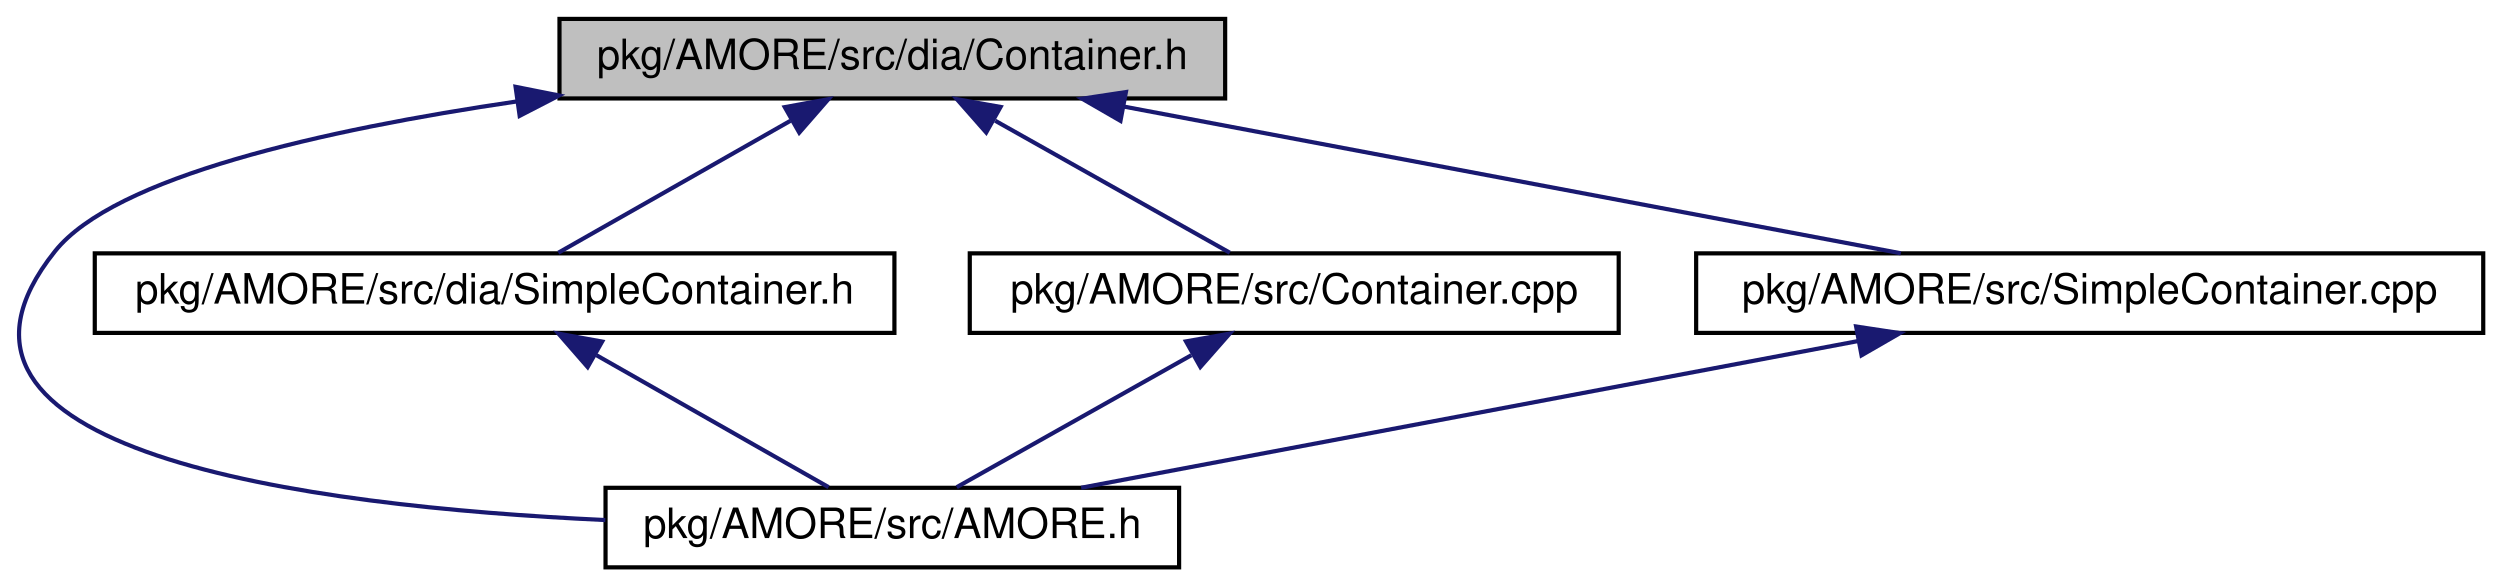
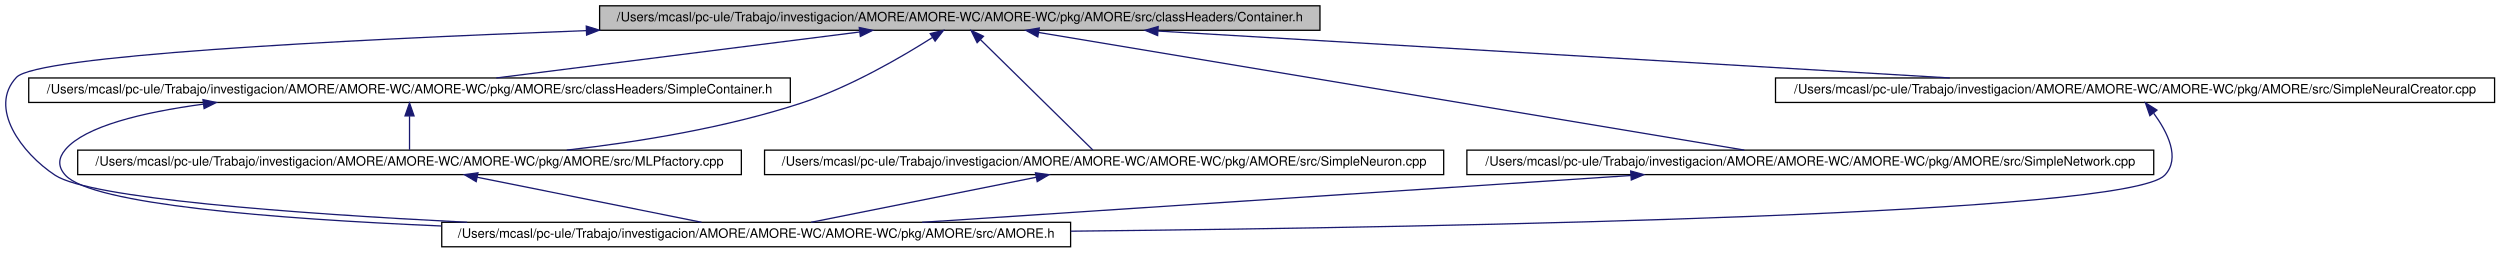
- <svg xmlns="http://www.w3.org/2000/svg" xmlns:xlink="http://www.w3.org/1999/xlink" width="597pt" height="140pt" viewBox="0.00 0.00 597.14 140.00">
-   <g id="graph1" class="graph" transform="scale(1 1) rotate(0) translate(4 136)">
-     <polygon fill="white" stroke="white" points="-4,5 -4,-136 594.136,-136 594.136,5 -4,5" />
+ <svg xmlns="http://www.w3.org/2000/svg" xmlns:xlink="http://www.w3.org/1999/xlink" width="1940pt" height="196pt" viewBox="0.00 0.00 1939.59 196.00">
+   <g id="graph1" class="graph" transform="scale(1 1) rotate(0) translate(4 192)">
+     <polygon fill="white" stroke="white" points="-4,5 -4,-192 1936.59,-192 1936.59,5 -4,5" />
    <g id="node1" class="node">
-       <polygon fill="#bfbfbf" stroke="black" points="129.636,-112.5 129.636,-131.5 288.636,-131.5 288.636,-112.5 129.636,-112.5" />
-       <text text-anchor="middle" x="209.136" y="-119.5" font-family="Helvetica,sans-Serif" font-size="10.00">pkg/AMORE/src/dia/Container.h</text>
+       <polygon fill="#bfbfbf" stroke="black" points="461.086,-168.5 461.086,-187.5 1020.09,-187.5 1020.09,-168.5 461.086,-168.5" />
+       <text text-anchor="middle" x="740.586" y="-175.5" font-family="Helvetica,sans-Serif" font-size="10.00">/Users/mcasl/pc-ule/Trabajo/investigacion/AMORE/AMORE-WC/AMORE-WC/pkg/AMORE/src/classHeaders/Container.h</text>
    </g>
    <g id="node3" class="node">
-       <a xlink:href="_a_m_o_r_e_8h.html" target="_top" xlink:title="pkg/AMORE/src/AMORE.h">
-         <polygon fill="white" stroke="black" points="140.636,-0.5 140.636,-19.5 277.636,-19.5 277.636,-0.5 140.636,-0.5" />
-         <text text-anchor="middle" x="209.136" y="-7.5" font-family="Helvetica,sans-Serif" font-size="10.00">pkg/AMORE/src/AMORE.h</text>
+       <a xlink:href="_a_m_o_r_e_8h.html" target="_top" xlink:title="/Users/mcasl/pc-ule/Trabajo/investigacion/AMORE/AMORE-WC/AMORE-WC/pkg/AMORE/src/AMORE.h">
+         <polygon fill="white" stroke="black" points="338.586,-0.5 338.586,-19.5 826.586,-19.5 826.586,-0.5 338.586,-0.5" />
+         <text text-anchor="middle" x="582.586" y="-7.5" font-family="Helvetica,sans-Serif" font-size="10.00">/Users/mcasl/pc-ule/Trabajo/investigacion/AMORE/AMORE-WC/AMORE-WC/pkg/AMORE/src/AMORE.h</text>
      </a>
    </g>
    <g id="edge2" class="edge">
-       <path fill="none" stroke="midnightblue" d="M119.41,-111.781C73.08,-104.972 23.324,-93.736 9.136,-76 -29.124,-28.175 68.634,-15.117 140.58,-11.798" />
-       <polygon fill="midnightblue" stroke="midnightblue" points="119.147,-115.279 129.538,-113.21 120.124,-108.348 119.147,-115.279" />
+       <path fill="none" stroke="midnightblue" d="M450.587,-168.235C252.943,-160.794 24.253,-148.659 8.586,-132 -13.547,-108.465 12.478,-73.133 38.586,-56 65.821,-38.127 220.736,-26.471 358.318,-19.511" />
+       <polygon fill="midnightblue" stroke="midnightblue" points="450.743,-171.744 460.867,-168.619 451.004,-164.748 450.743,-171.744" />
    </g>
    <g id="node5" class="node">
-       <a xlink:href="_simple_container_8h.html" target="_top" xlink:title="pkg/AMORE/src/dia/SimpleContainer.h">
-         <polygon fill="white" stroke="black" points="18.636,-56.5 18.636,-75.5 209.636,-75.5 209.636,-56.5 18.636,-56.5" />
-         <text text-anchor="middle" x="114.136" y="-63.5" font-family="Helvetica,sans-Serif" font-size="10.00">pkg/AMORE/src/dia/SimpleContainer.h</text>
+       <a xlink:href="_simple_container_8h.html" target="_top" xlink:title="/Users/mcasl/pc-ule/Trabajo/investigacion/AMORE/AMORE-WC/AMORE-WC/pkg/AMORE/src/classHeaders/SimpleContainer.h">
+         <polygon fill="white" stroke="black" points="18.086,-112.5 18.086,-131.5 609.086,-131.5 609.086,-112.5 18.086,-112.5" />
+         <text text-anchor="middle" x="313.586" y="-119.5" font-family="Helvetica,sans-Serif" font-size="10.00">/Users/mcasl/pc-ule/Trabajo/investigacion/AMORE/AMORE-WC/AMORE-WC/pkg/AMORE/src/classHeaders/SimpleContainer.h</text>
      </a>
    </g>
    <g id="edge4" class="edge">
-       <path fill="none" stroke="midnightblue" d="M184.818,-107.177C167.337,-97.241 144.306,-84.149 129.361,-75.654" />
-       <polygon fill="midnightblue" stroke="midnightblue" points="183.449,-110.425 193.872,-112.324 186.908,-104.339 183.449,-110.425" />
+       <path fill="none" stroke="midnightblue" d="M662.832,-167.167C582.213,-156.972 457.471,-141.196 380.929,-131.516" />
+       <polygon fill="midnightblue" stroke="midnightblue" points="662.566,-170.661 672.926,-168.444 663.445,-163.716 662.566,-170.661" />
    </g>
    <g id="node8" class="node">
-       <a xlink:href="_container_8cpp.html" target="_top" xlink:title="pkg/AMORE/src/Container.cpp">
-         <polygon fill="white" stroke="black" points="227.636,-56.5 227.636,-75.5 382.636,-75.5 382.636,-56.5 227.636,-56.5" />
-         <text text-anchor="middle" x="305.136" y="-63.5" font-family="Helvetica,sans-Serif" font-size="10.00">pkg/AMORE/src/Container.cpp</text>
+       <a xlink:href="_m_l_pfactory_8cpp.html" target="_top" xlink:title="/Users/mcasl/pc-ule/Trabajo/investigacion/AMORE/AMORE-WC/AMORE-WC/pkg/AMORE/src/MLPfactory.cpp">
+         <polygon fill="white" stroke="black" points="56.086,-56.5 56.086,-75.5 571.086,-75.5 571.086,-56.5 56.086,-56.5" />
+         <text text-anchor="middle" x="313.586" y="-63.5" font-family="Helvetica,sans-Serif" font-size="10.00">/Users/mcasl/pc-ule/Trabajo/investigacion/AMORE/AMORE-WC/AMORE-WC/pkg/AMORE/src/MLPfactory.cpp</text>
      </a>
    </g>
-     <g id="edge8" class="edge">
-       <path fill="none" stroke="midnightblue" d="M233.709,-107.177C251.374,-97.241 274.648,-84.149 289.75,-75.654" />
-       <polygon fill="midnightblue" stroke="midnightblue" points="231.56,-104.371 224.56,-112.324 234.991,-110.472 231.56,-104.371" />
+     <g id="edge16" class="edge">
+       <path fill="none" stroke="midnightblue" d="M719.402,-162.926C695.649,-147.846 655.477,-124.412 617.586,-112 559.279,-92.9 492.01,-81.879 435.598,-75.534" />
+       <polygon fill="midnightblue" stroke="midnightblue" points="717.65,-165.96 727.95,-168.443 721.447,-160.079 717.65,-165.96" />
    </g>
    <g id="node11" class="node">
-       <a xlink:href="_simple_container_8cpp.html" target="_top" xlink:title="pkg/AMORE/src/SimpleContainer.cpp">
-         <polygon fill="white" stroke="black" points="401.136,-56.5 401.136,-75.5 589.136,-75.5 589.136,-56.5 401.136,-56.5" />
-         <text text-anchor="middle" x="495.136" y="-63.5" font-family="Helvetica,sans-Serif" font-size="10.00">pkg/AMORE/src/SimpleContainer.cpp</text>
+       <a xlink:href="_simple_neuron_8cpp.html" target="_top" xlink:title="/Users/mcasl/pc-ule/Trabajo/investigacion/AMORE/AMORE-WC/AMORE-WC/pkg/AMORE/src/SimpleNeuron.cpp">
+         <polygon fill="white" stroke="black" points="589.086,-56.5 589.086,-75.5 1116.09,-75.5 1116.09,-56.5 589.086,-56.5" />
+         <text text-anchor="middle" x="852.586" y="-63.5" font-family="Helvetica,sans-Serif" font-size="10.00">/Users/mcasl/pc-ule/Trabajo/investigacion/AMORE/AMORE-WC/AMORE-WC/pkg/AMORE/src/SimpleNeuron.cpp</text>
      </a>
    </g>
    <g id="edge12" class="edge">
-       <path fill="none" stroke="midnightblue" d="M264.55,-110.537C318.602,-100.332 399.807,-84.999 450.03,-75.516" />
-       <polygon fill="midnightblue" stroke="midnightblue" points="263.63,-107.149 254.453,-112.444 264.929,-114.027 263.63,-107.149" />
+       <path fill="none" stroke="midnightblue" d="M756.668,-161.205C780.674,-137.627 825.065,-94.029 843.838,-75.591" />
+       <polygon fill="midnightblue" stroke="midnightblue" points="754.056,-158.864 749.374,-168.368 758.961,-163.858 754.056,-158.864" />
+     </g>
+     <g id="node15" class="node">
+       <a xlink:href="_simple_network_8cpp.html" target="_top" xlink:title="/Users/mcasl/pc-ule/Trabajo/investigacion/AMORE/AMORE-WC/AMORE-WC/pkg/AMORE/src/SimpleNetwork.cpp">
+         <polygon fill="white" stroke="black" points="1134.09,-56.5 1134.09,-75.5 1667.09,-75.5 1667.09,-56.5 1134.09,-56.5" />
+         <text text-anchor="middle" x="1400.59" y="-63.5" font-family="Helvetica,sans-Serif" font-size="10.00">/Users/mcasl/pc-ule/Trabajo/investigacion/AMORE/AMORE-WC/AMORE-WC/pkg/AMORE/src/SimpleNetwork.cpp</text>
+       </a>
+     </g>
+     <g id="edge18" class="edge">
+       <path fill="none" stroke="midnightblue" d="M801.95,-166.773C931.231,-145.226 1229.54,-95.508 1349.38,-75.534" />
+       <polygon fill="midnightblue" stroke="midnightblue" points="801.114,-163.364 791.826,-168.46 802.265,-170.268 801.114,-163.364" />
+     </g>
+     <g id="node18" class="node">
+       <a xlink:href="_simple_neural_creator_8cpp.html" target="_top" xlink:title="/Users/mcasl/pc-ule/Trabajo/investigacion/AMORE/AMORE-WC/AMORE-WC/pkg/AMORE/src/SimpleNeuralCreator.cpp">
+         <polygon fill="white" stroke="black" points="1373.59,-112.5 1373.59,-131.5 1931.59,-131.5 1931.59,-112.5 1373.59,-112.5" />
+         <text text-anchor="middle" x="1652.59" y="-119.5" font-family="Helvetica,sans-Serif" font-size="10.00">/Users/mcasl/pc-ule/Trabajo/investigacion/AMORE/AMORE-WC/AMORE-WC/pkg/AMORE/src/SimpleNeuralCreator.cpp</text>
+       </a>
+     </g>
+     <g id="edge22" class="edge">
+       <path fill="none" stroke="midnightblue" d="M894.471,-167.888C1066.09,-157.727 1341.5,-141.42 1508.88,-131.509" />
+       <polygon fill="midnightblue" stroke="midnightblue" points="894.116,-164.403 884.34,-168.488 894.53,-171.391 894.116,-164.403" />
    </g>
    <g id="edge6" class="edge">
-       <path fill="none" stroke="midnightblue" d="M138.453,-51.177C155.934,-41.241 178.966,-28.149 193.91,-19.654" />
-       <polygon fill="midnightblue" stroke="midnightblue" points="136.363,-48.34 129.399,-56.324 139.822,-54.425 136.363,-48.34" />
+       <path fill="none" stroke="midnightblue" d="M153.698,-111.204C105.708,-104.712 61.742,-93.924 46.586,-76 40.846,-69.212 40.569,-62.543 46.586,-56 67.267,-33.51 206.89,-22.254 338.436,-16.623" />
+       <polygon fill="midnightblue" stroke="midnightblue" points="153.301,-114.681 163.666,-112.485 154.194,-107.739 153.301,-114.681" />
+     </g>
+     <g id="edge8" class="edge">
+       <path fill="none" stroke="midnightblue" d="M313.586,-101.805C313.586,-92.91 313.586,-82.78 313.586,-75.751" />
+       <polygon fill="midnightblue" stroke="midnightblue" points="310.086,-102.083 313.586,-112.083 317.086,-102.083 310.086,-102.083" />
    </g>
    <g id="edge10" class="edge">
-       <path fill="none" stroke="midnightblue" d="M280.562,-51.177C262.897,-41.241 239.623,-28.149 224.521,-19.654" />
-       <polygon fill="midnightblue" stroke="midnightblue" points="279.28,-54.472 289.712,-56.324 282.712,-48.371 279.28,-54.472" />
+       <path fill="none" stroke="midnightblue" d="M366.024,-54.473C416.863,-44.268 493.022,-28.979 540.161,-19.516" />
+       <polygon fill="midnightblue" stroke="midnightblue" points="365.325,-51.044 356.21,-56.444 366.703,-57.907 365.325,-51.044" />
    </g>
    <g id="edge14" class="edge">
-       <path fill="none" stroke="midnightblue" d="M439.721,-54.537C385.669,-44.332 304.465,-28.999 254.241,-19.516" />
-       <polygon fill="midnightblue" stroke="midnightblue" points="439.342,-58.027 449.818,-56.444 440.641,-51.149 439.342,-58.027" />
+       <path fill="none" stroke="midnightblue" d="M799.953,-54.473C748.925,-44.268 672.483,-28.979 625.168,-19.516" />
+       <polygon fill="midnightblue" stroke="midnightblue" points="799.311,-57.914 809.804,-56.444 800.684,-51.05 799.311,-57.914" />
+     </g>
+     <g id="edge20" class="edge">
+       <path fill="none" stroke="midnightblue" d="M1261.41,-55.812C1107.38,-45.644 861.155,-29.39 711.408,-19.504" />
+       <polygon fill="midnightblue" stroke="midnightblue" points="1261.21,-59.307 1271.42,-56.473 1261.68,-52.322 1261.21,-59.307" />
+     </g>
+     <g id="edge24" class="edge">
+       <path fill="none" stroke="midnightblue" d="M1667.05,-104.14C1677.66,-89.682 1688.22,-69.16 1675.59,-56 1646.62,-25.822 1139.81,-15.868 826.613,-12.595" />
+       <polygon fill="midnightblue" stroke="midnightblue" points="1664.1,-102.225 1660.64,-112.238 1669.59,-106.569 1664.1,-102.225" />
    </g>
  </g>
</svg>
